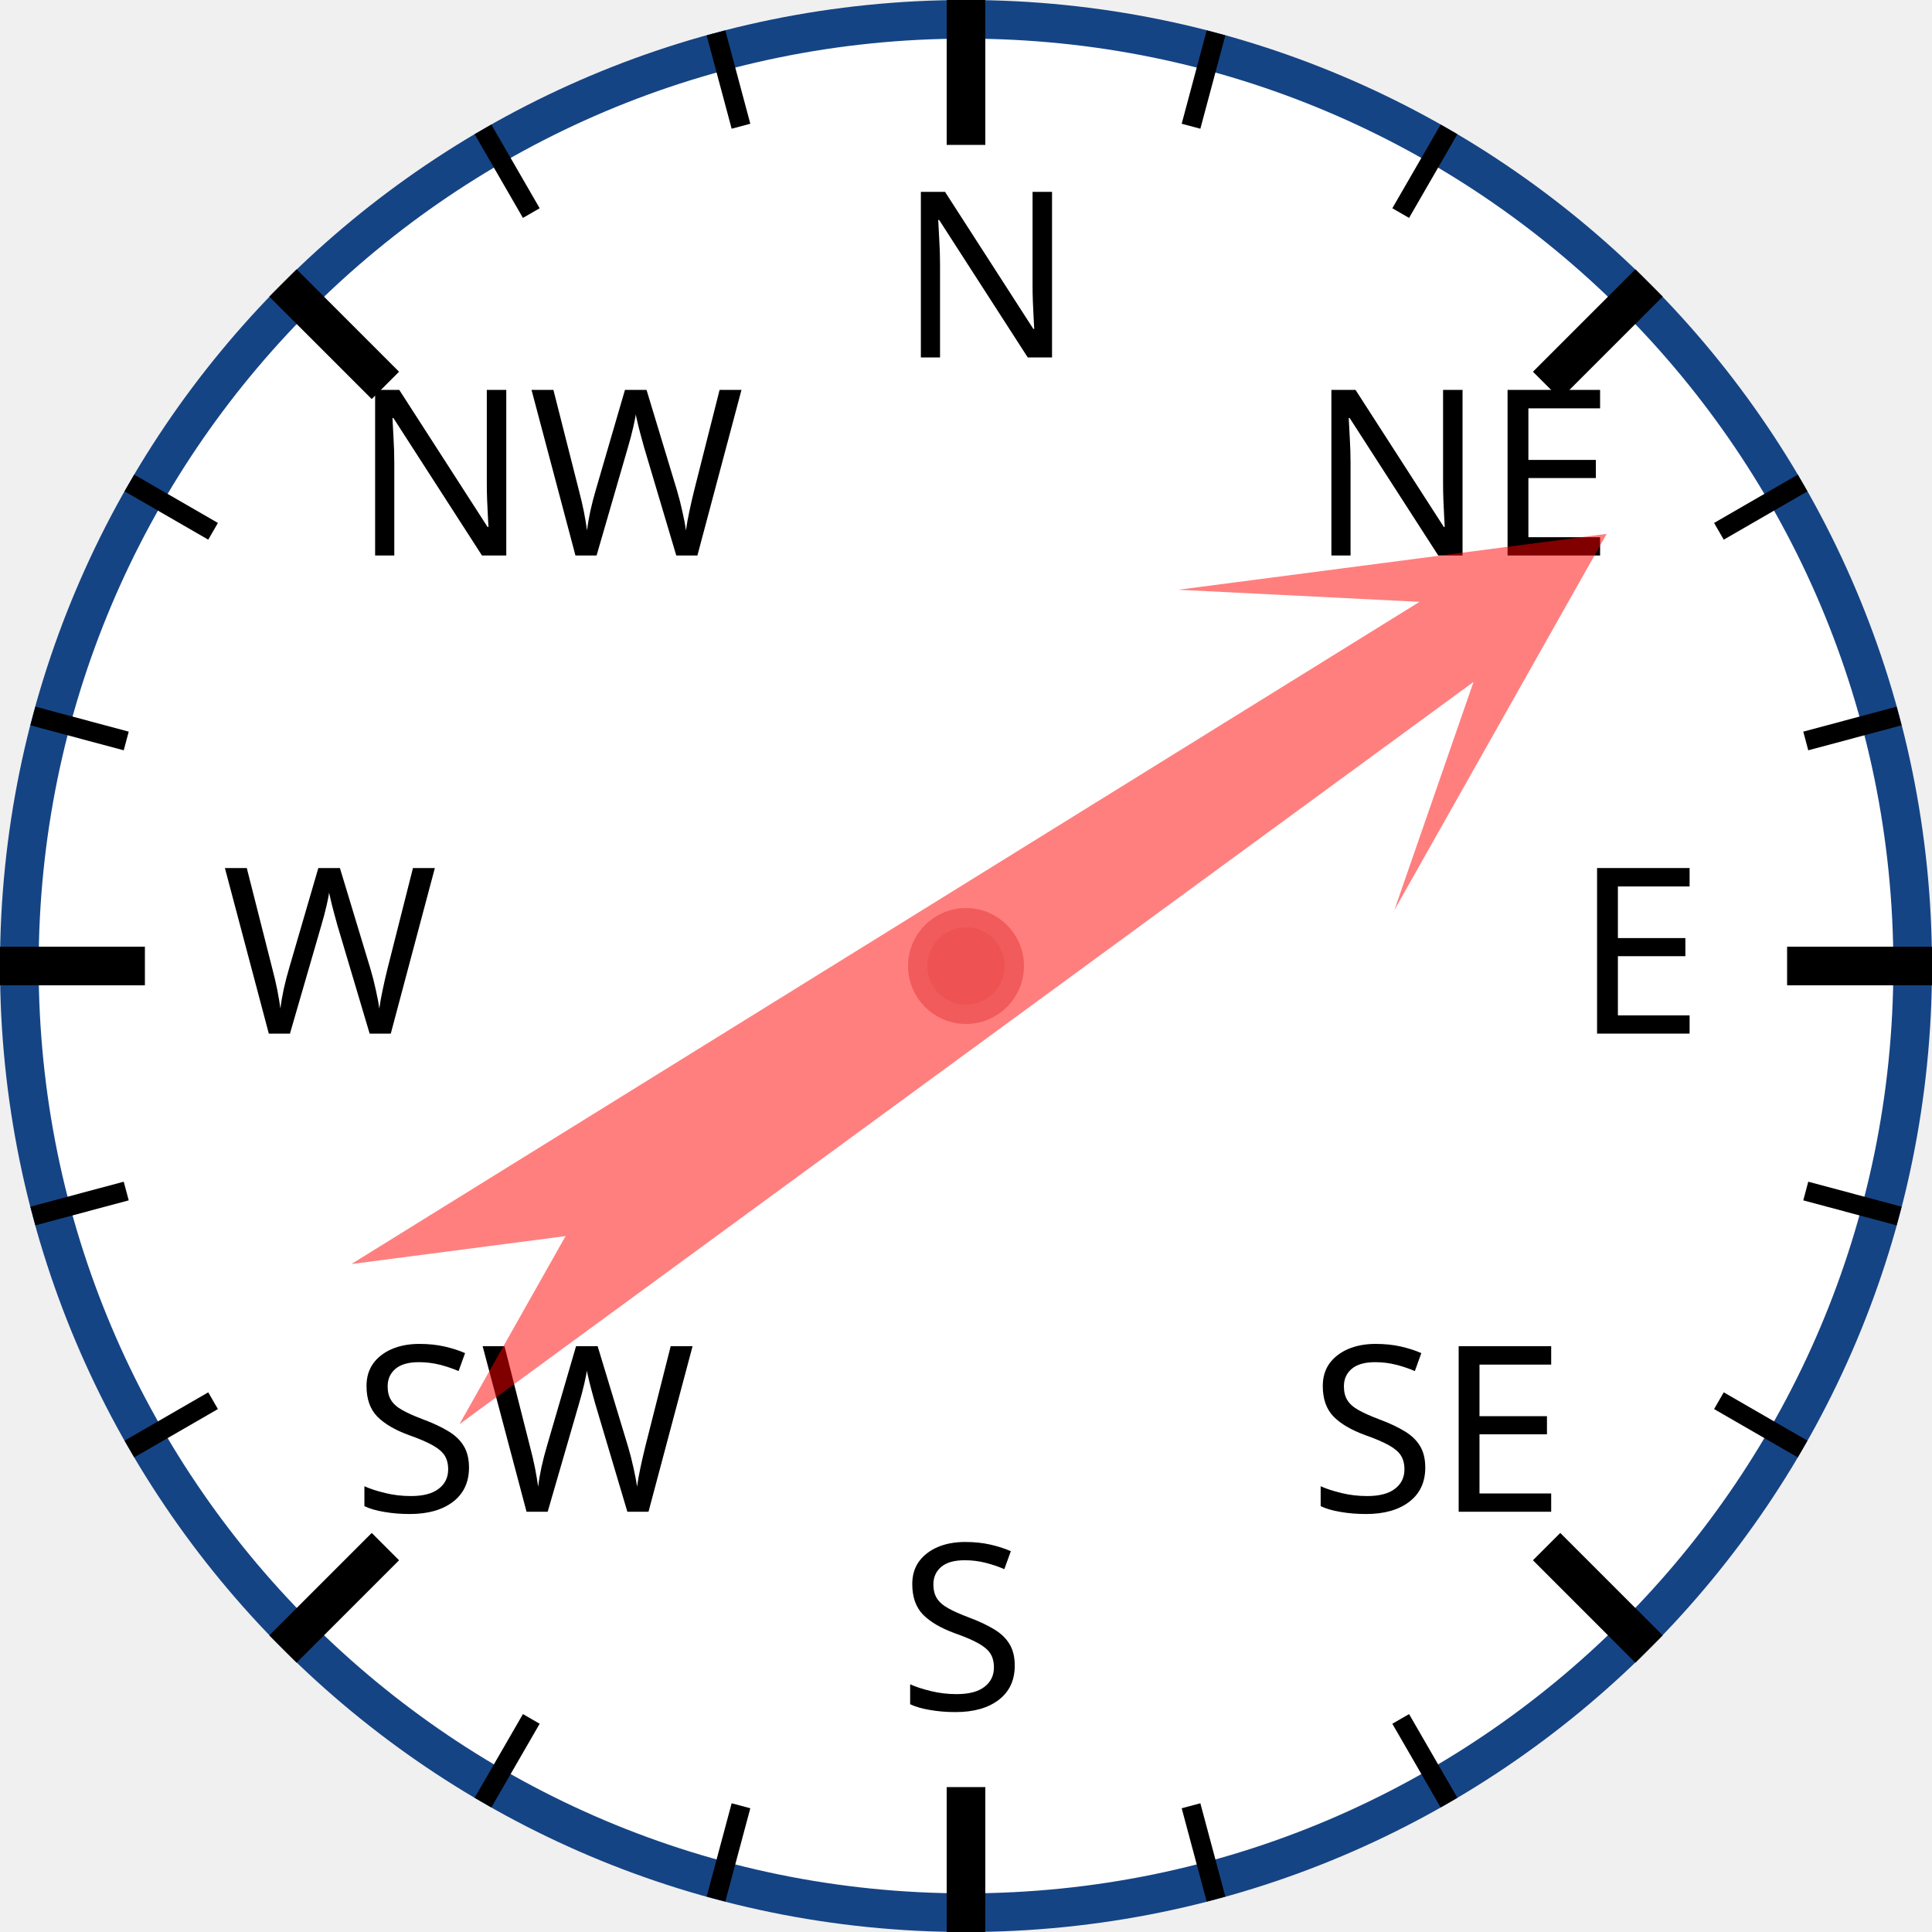
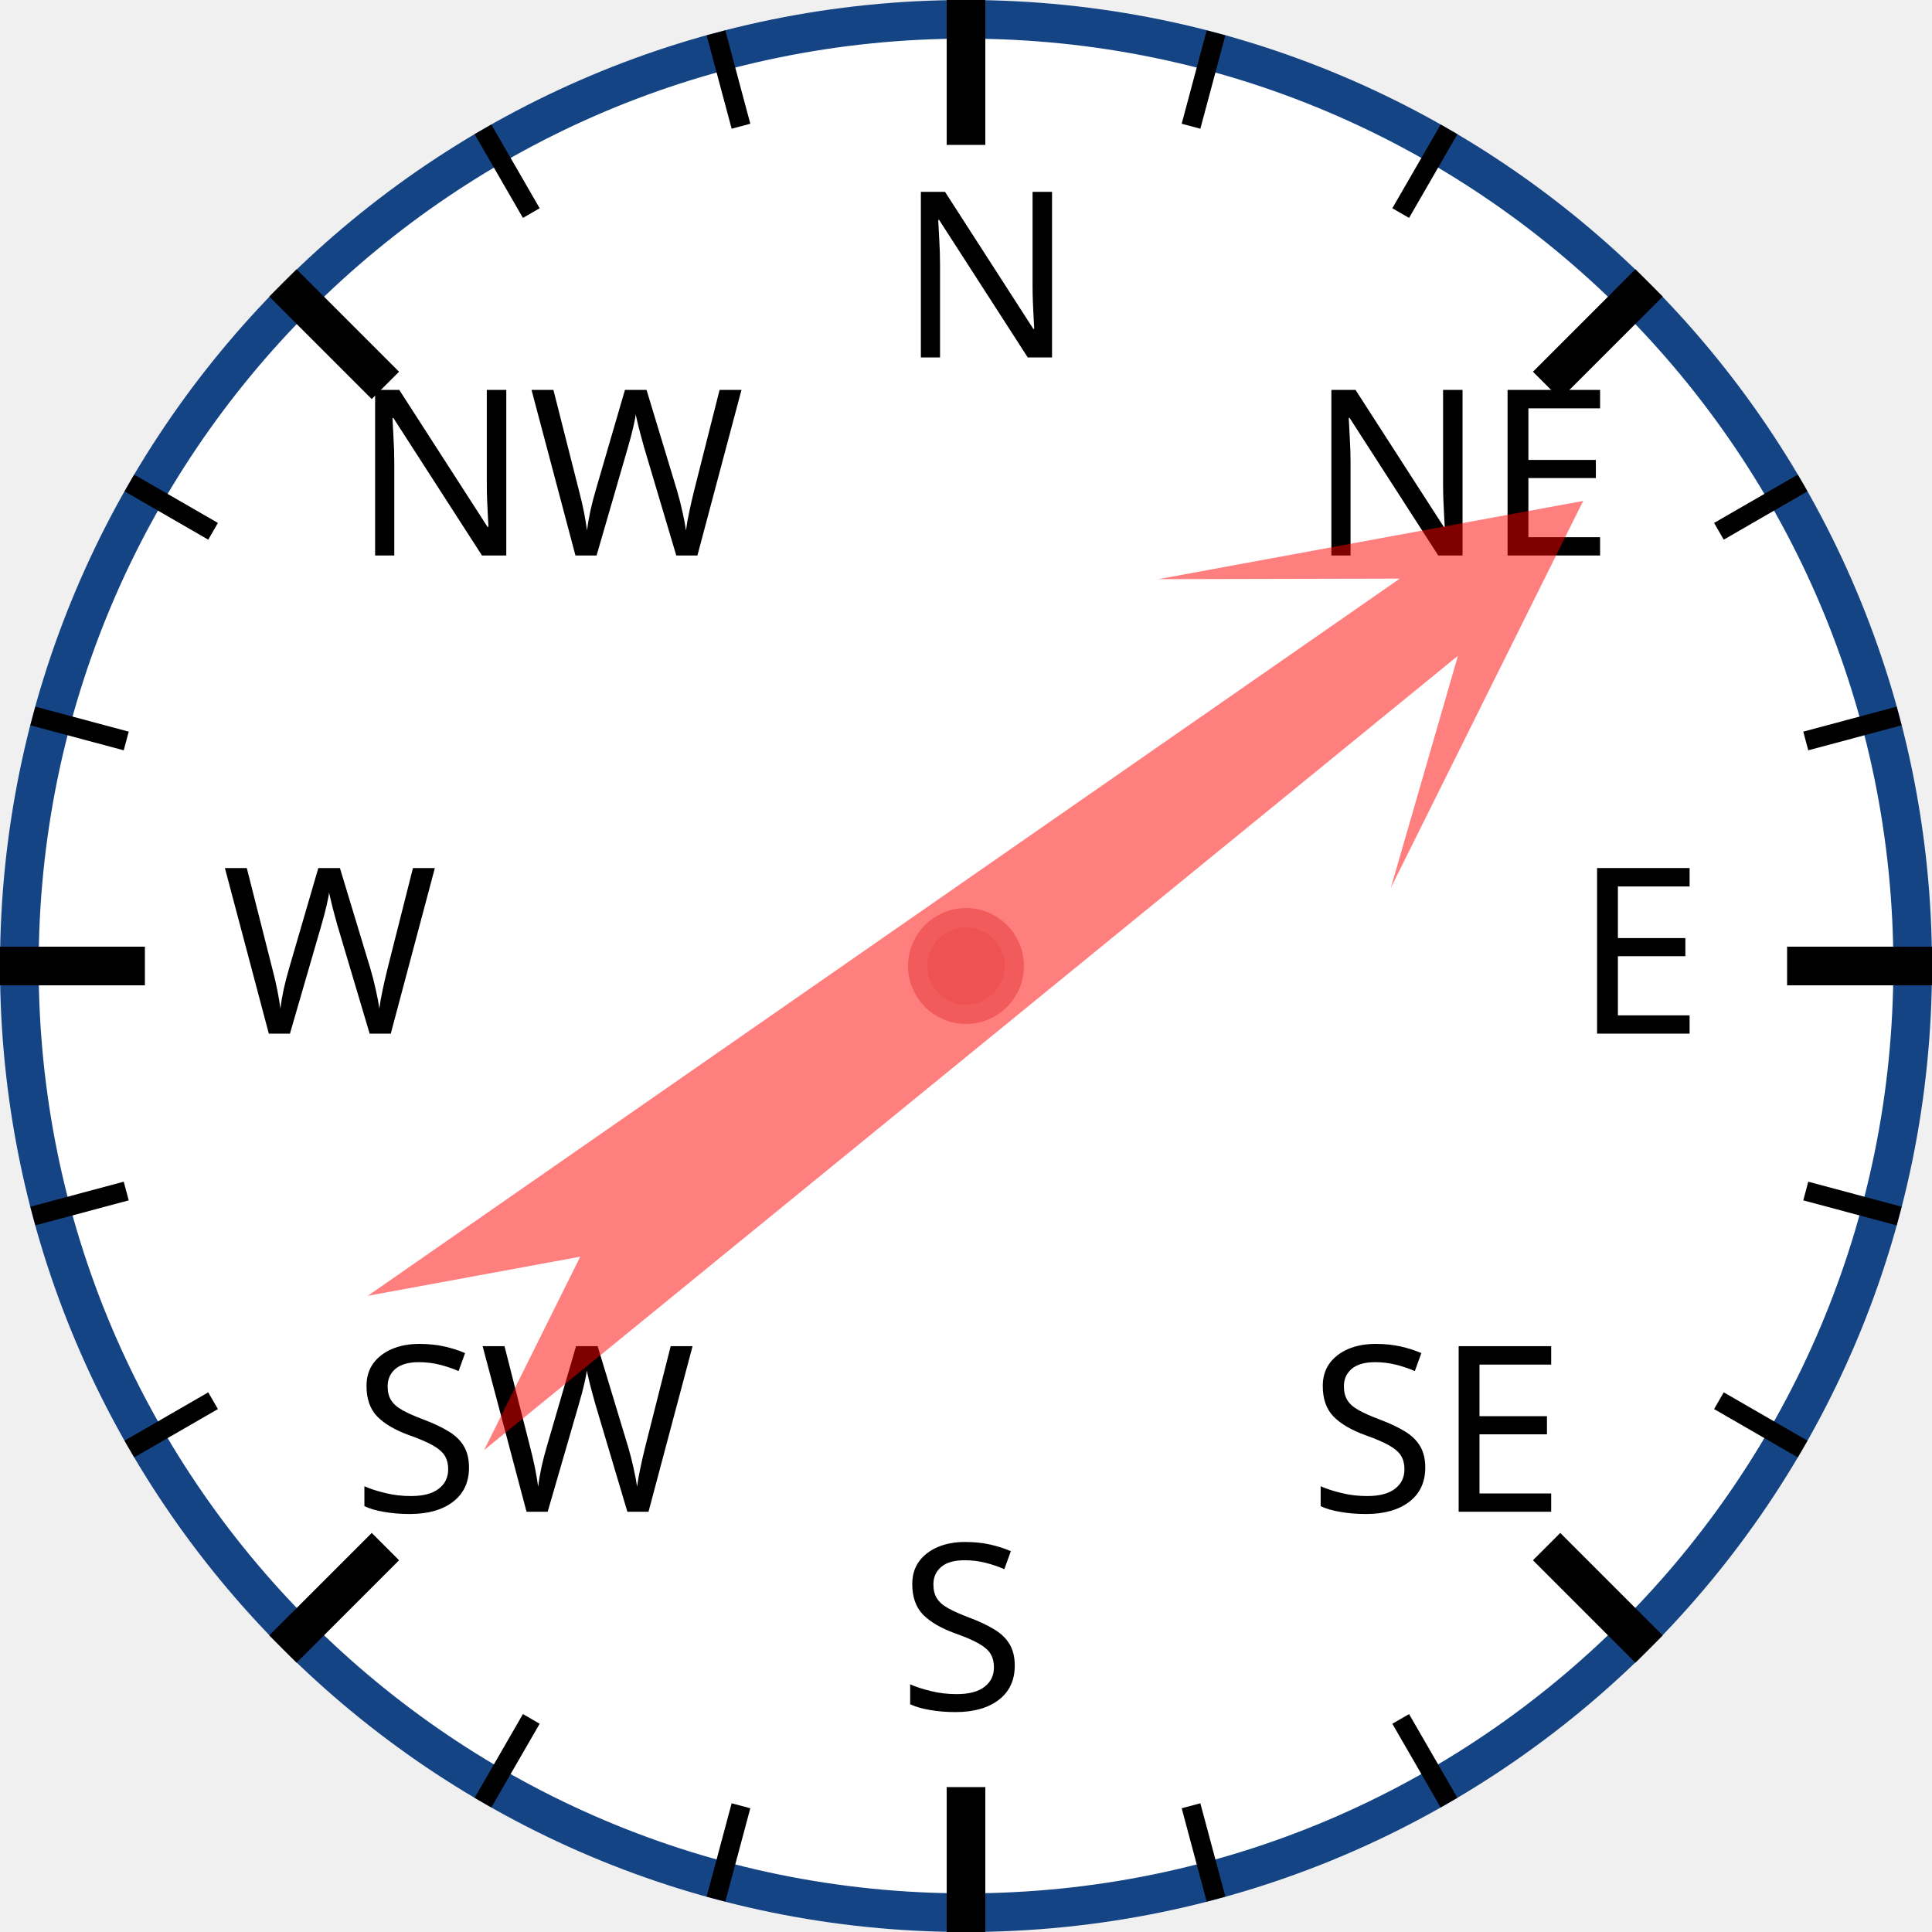
<svg xmlns="http://www.w3.org/2000/svg" width="120px" height="120px" viewBox="0 0 200 200">
  <circle cx="100" cy="100" r="98" style="fill: white; stroke: #154485; stroke-width: 4;" />
  <text x="93.0" y="37.0" style="font-family: sans-serif; font-size: 18pt;">N</text>
  <line x1="100.0" y1="0.0" x2="100.0" y2="15.0" style="stroke: black; stroke-width: 4;" />
  <line x1="74.118" y1="3.407" x2="76.706" y2="13.067" style="stroke: black; stroke-width: 2;" />
  <line x1="50" y1="13.397" x2="55" y2="22.058" style="stroke: black; stroke-width: 2;" />
  <text x="36.503" y="57.503" style="font-family: sans-serif; font-size: 18pt;">NW</text>
  <line x1="29.289" y1="29.289" x2="39.896" y2="39.896" style="stroke: black; stroke-width: 4;" />
  <line x1="13.397" y1="50" x2="22.058" y2="55" style="stroke: black; stroke-width: 2;" />
  <line x1="3.407" y1="74.118" x2="13.067" y2="76.706" style="stroke: black; stroke-width: 2;" />
  <text x="23.0" y="107.0" style="font-family: sans-serif; font-size: 18pt;">W</text>
  <line x1="0.0" y1="100.0" x2="15.0" y2="100.0" style="stroke: black; stroke-width: 4;" />
  <line x1="3.407" y1="125.882" x2="13.067" y2="123.294" style="stroke: black; stroke-width: 2;" />
  <line x1="13.397" y1="150" x2="22.058" y2="145" style="stroke: black; stroke-width: 2;" />
  <text x="36.503" y="156.497" style="font-family: sans-serif; font-size: 18pt;">SW</text>
  <line x1="29.289" y1="170.711" x2="39.896" y2="160.104" style="stroke: black; stroke-width: 4;" />
  <line x1="50" y1="186.603" x2="55" y2="177.942" style="stroke: black; stroke-width: 2;" />
  <line x1="74.118" y1="196.593" x2="76.706" y2="186.933" style="stroke: black; stroke-width: 2;" />
  <text x="93" y="177.0" style="font-family: sans-serif; font-size: 18pt;">S</text>
  <line x1="100" y1="200.0" x2="100" y2="185.0" style="stroke: black; stroke-width: 4;" />
  <line x1="125.882" y1="196.593" x2="123.294" y2="186.933" style="stroke: black; stroke-width: 2;" />
  <line x1="150.0" y1="186.603" x2="145.0" y2="177.942" style="stroke: black; stroke-width: 2;" />
  <text x="135.497" y="156.497" style="font-family: sans-serif; font-size: 18pt;">SE</text>
  <line x1="170.711" y1="170.711" x2="160.104" y2="160.104" style="stroke: black; stroke-width: 4;" />
  <line x1="186.603" y1="150" x2="177.942" y2="145" style="stroke: black; stroke-width: 2;" />
  <line x1="196.593" y1="125.882" x2="186.933" y2="123.294" style="stroke: black; stroke-width: 2;" />
  <text x="163.0" y="107" style="font-family: sans-serif; font-size: 18pt;">E</text>
  <line x1="200.0" y1="100" x2="185.0" y2="100" style="stroke: black; stroke-width: 4;" />
  <line x1="196.593" y1="74.118" x2="186.933" y2="76.706" style="stroke: black; stroke-width: 2;" />
  <line x1="186.603" y1="50" x2="177.942" y2="55" style="stroke: black; stroke-width: 2;" />
  <text x="135.497" y="57.503" style="font-family: sans-serif; font-size: 18pt;">NE</text>
  <line x1="170.711" y1="29.289" x2="160.104" y2="39.896" style="stroke: black; stroke-width: 4;" />
  <line x1="150" y1="13.397" x2="145" y2="22.058" style="stroke: black; stroke-width: 2;" />
  <line x1="125.882" y1="3.407" x2="123.294" y2="13.067" style="stroke: black; stroke-width: 2;" />
-   <polygon points="100 20 120 60 105 40 110 170 100 150 90 170 95 40 80 60" style="fill: red; fill-opacity: 0.5;" transform="rotate(56,100,100)" />
+   <polygon points="100 20 120 60 105 40 110 170 100 150 90 170 95 40 80 60" style="fill: red; fill-opacity: 0.5;" transform="rotate(53,100,100)" />
  <circle cx="100" cy="100" r="5" style="fill: #EE5252; stroke: #F25B5B; stroke-width: 2;" />
</svg>
